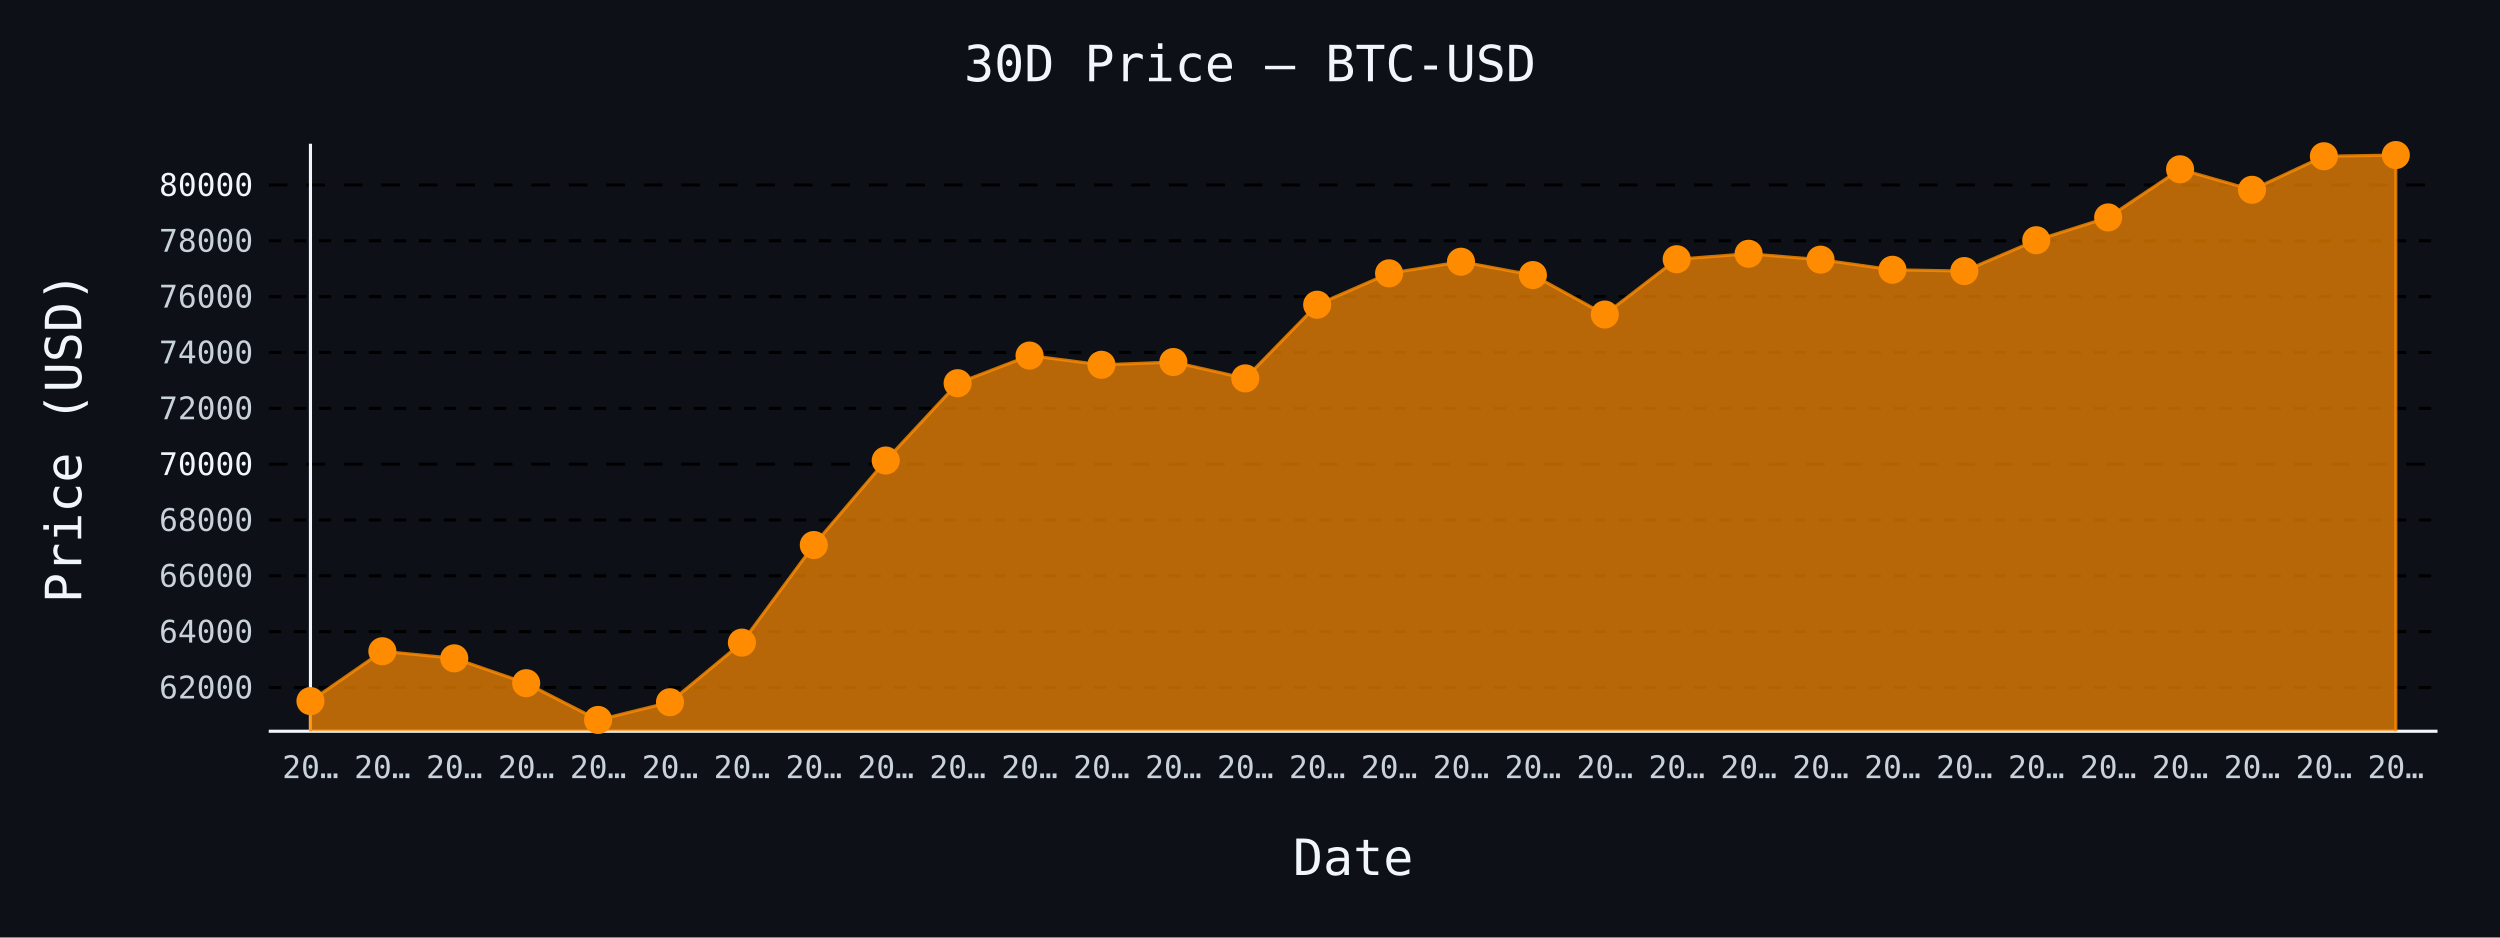
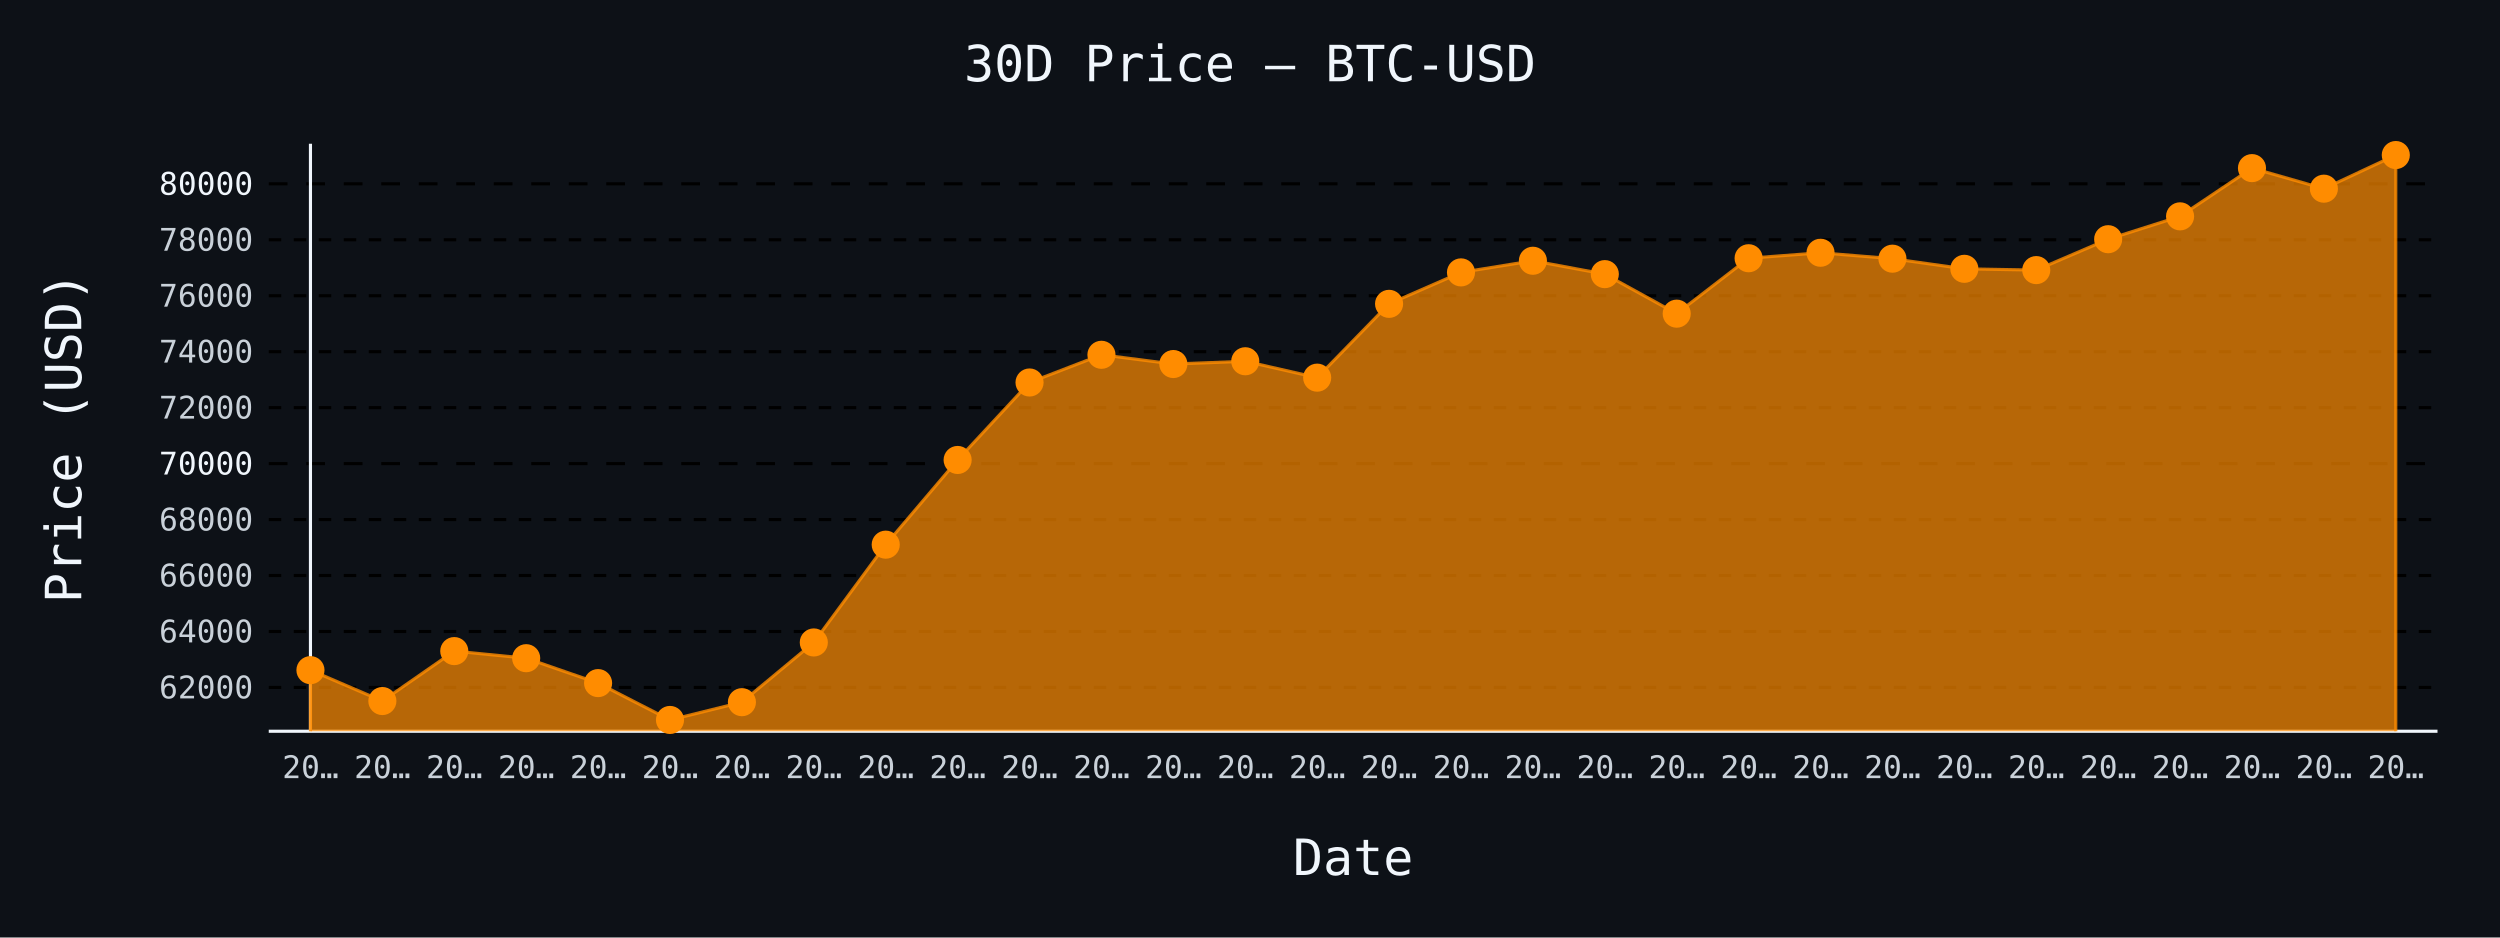
- <svg xmlns="http://www.w3.org/2000/svg" id="chart-7676b042-51f0-433c-915a-f62f45527c1f" class="pygal-chart" viewBox="0 0 800 300">
+ <svg xmlns="http://www.w3.org/2000/svg" id="chart-9e77d538-5aaa-471e-bb36-376b1c6c9f35" class="pygal-chart" viewBox="0 0 800 300">
  <defs>
-     <style type="text/css">#chart-7676b042-51f0-433c-915a-f62f45527c1f{-webkit-user-select:none;-webkit-font-smoothing:antialiased;font-family:monospace}#chart-7676b042-51f0-433c-915a-f62f45527c1f .title{font-family:monospace;font-size:16px}#chart-7676b042-51f0-433c-915a-f62f45527c1f .legends .legend text{font-family:monospace;font-size:14px}#chart-7676b042-51f0-433c-915a-f62f45527c1f .axis text{font-family:monospace;font-size:10px}#chart-7676b042-51f0-433c-915a-f62f45527c1f .axis text.major{font-family:monospace;font-size:10px}#chart-7676b042-51f0-433c-915a-f62f45527c1f .text-overlay text.value{font-family:monospace;font-size:16px}#chart-7676b042-51f0-433c-915a-f62f45527c1f .text-overlay text.label{font-family:monospace;font-size:10px}#chart-7676b042-51f0-433c-915a-f62f45527c1f .tooltip{font-family:monospace;font-size:14px}#chart-7676b042-51f0-433c-915a-f62f45527c1f text.no_data{font-family:monospace;font-size:64px}
- #chart-7676b042-51f0-433c-915a-f62f45527c1f{background-color:#0d1117}#chart-7676b042-51f0-433c-915a-f62f45527c1f path,#chart-7676b042-51f0-433c-915a-f62f45527c1f line,#chart-7676b042-51f0-433c-915a-f62f45527c1f rect,#chart-7676b042-51f0-433c-915a-f62f45527c1f circle{-webkit-transition:150ms;-moz-transition:150ms;transition:150ms}#chart-7676b042-51f0-433c-915a-f62f45527c1f .graph &gt; .background{fill:#0d1117}#chart-7676b042-51f0-433c-915a-f62f45527c1f .plot &gt; .background{fill:#0d1117}#chart-7676b042-51f0-433c-915a-f62f45527c1f .graph{fill:#c9d1d9}#chart-7676b042-51f0-433c-915a-f62f45527c1f text.no_data{fill:#f0f6fc}#chart-7676b042-51f0-433c-915a-f62f45527c1f .title{fill:#f0f6fc}#chart-7676b042-51f0-433c-915a-f62f45527c1f .legends .legend text{fill:#c9d1d9}#chart-7676b042-51f0-433c-915a-f62f45527c1f .legends .legend:hover text{fill:#f0f6fc}#chart-7676b042-51f0-433c-915a-f62f45527c1f .axis .line{stroke:#f0f6fc}#chart-7676b042-51f0-433c-915a-f62f45527c1f .axis .guide.line{stroke:#8b949e}#chart-7676b042-51f0-433c-915a-f62f45527c1f .axis .major.line{stroke:#c9d1d9}#chart-7676b042-51f0-433c-915a-f62f45527c1f .axis text.major{fill:#f0f6fc}#chart-7676b042-51f0-433c-915a-f62f45527c1f .axis.y .guides:hover .guide.line,#chart-7676b042-51f0-433c-915a-f62f45527c1f .line-graph .axis.x .guides:hover .guide.line,#chart-7676b042-51f0-433c-915a-f62f45527c1f .stackedline-graph .axis.x .guides:hover .guide.line,#chart-7676b042-51f0-433c-915a-f62f45527c1f .xy-graph .axis.x .guides:hover .guide.line{stroke:#f0f6fc}#chart-7676b042-51f0-433c-915a-f62f45527c1f .axis .guides:hover text{fill:#f0f6fc}#chart-7676b042-51f0-433c-915a-f62f45527c1f .reactive{fill-opacity:.7;stroke-opacity:.8;stroke-width:1}#chart-7676b042-51f0-433c-915a-f62f45527c1f .ci{stroke:#c9d1d9}#chart-7676b042-51f0-433c-915a-f62f45527c1f .reactive.active,#chart-7676b042-51f0-433c-915a-f62f45527c1f .active .reactive{fill-opacity:.8;stroke-opacity:.9;stroke-width:4}#chart-7676b042-51f0-433c-915a-f62f45527c1f .ci .reactive.active{stroke-width:1.5}#chart-7676b042-51f0-433c-915a-f62f45527c1f .series text{fill:#f0f6fc}#chart-7676b042-51f0-433c-915a-f62f45527c1f .tooltip rect{fill:#0d1117;stroke:#f0f6fc;-webkit-transition:opacity 150ms;-moz-transition:opacity 150ms;transition:opacity 150ms}#chart-7676b042-51f0-433c-915a-f62f45527c1f .tooltip .label{fill:#c9d1d9}#chart-7676b042-51f0-433c-915a-f62f45527c1f .tooltip .label{fill:#c9d1d9}#chart-7676b042-51f0-433c-915a-f62f45527c1f .tooltip .legend{font-size:.8em;fill:#8b949e}#chart-7676b042-51f0-433c-915a-f62f45527c1f .tooltip .x_label{font-size:.6em;fill:#f0f6fc}#chart-7676b042-51f0-433c-915a-f62f45527c1f .tooltip .xlink{font-size:.5em;text-decoration:underline}#chart-7676b042-51f0-433c-915a-f62f45527c1f .tooltip .value{font-size:1.5em}#chart-7676b042-51f0-433c-915a-f62f45527c1f .bound{font-size:.5em}#chart-7676b042-51f0-433c-915a-f62f45527c1f .max-value{font-size:.75em;fill:#8b949e}#chart-7676b042-51f0-433c-915a-f62f45527c1f .map-element{fill:#0d1117;stroke:#8b949e !important}#chart-7676b042-51f0-433c-915a-f62f45527c1f .map-element .reactive{fill-opacity:inherit;stroke-opacity:inherit}#chart-7676b042-51f0-433c-915a-f62f45527c1f .color-0,#chart-7676b042-51f0-433c-915a-f62f45527c1f .color-0 a:visited{stroke:#ff8c00;fill:#ff8c00}#chart-7676b042-51f0-433c-915a-f62f45527c1f .text-overlay .color-0 text{fill:black}
- #chart-7676b042-51f0-433c-915a-f62f45527c1f text.no_data{text-anchor:middle}#chart-7676b042-51f0-433c-915a-f62f45527c1f .guide.line{fill:none}#chart-7676b042-51f0-433c-915a-f62f45527c1f .centered{text-anchor:middle}#chart-7676b042-51f0-433c-915a-f62f45527c1f .title{text-anchor:middle}#chart-7676b042-51f0-433c-915a-f62f45527c1f .legends .legend text{fill-opacity:1}#chart-7676b042-51f0-433c-915a-f62f45527c1f .axis.x text{text-anchor:middle}#chart-7676b042-51f0-433c-915a-f62f45527c1f .axis.x:not(.web) text[transform]{text-anchor:start}#chart-7676b042-51f0-433c-915a-f62f45527c1f .axis.x:not(.web) text[transform].backwards{text-anchor:end}#chart-7676b042-51f0-433c-915a-f62f45527c1f .axis.y text{text-anchor:end}#chart-7676b042-51f0-433c-915a-f62f45527c1f .axis.y text[transform].backwards{text-anchor:start}#chart-7676b042-51f0-433c-915a-f62f45527c1f .axis.y2 text{text-anchor:start}#chart-7676b042-51f0-433c-915a-f62f45527c1f .axis.y2 text[transform].backwards{text-anchor:end}#chart-7676b042-51f0-433c-915a-f62f45527c1f .axis .guide.line{stroke-dasharray:4,4;stroke:black}#chart-7676b042-51f0-433c-915a-f62f45527c1f .axis .major.guide.line{stroke-dasharray:6,6;stroke:black}#chart-7676b042-51f0-433c-915a-f62f45527c1f .horizontal .axis.y .guide.line,#chart-7676b042-51f0-433c-915a-f62f45527c1f .horizontal .axis.y2 .guide.line,#chart-7676b042-51f0-433c-915a-f62f45527c1f .vertical .axis.x .guide.line{opacity:0}#chart-7676b042-51f0-433c-915a-f62f45527c1f .horizontal .axis.always_show .guide.line,#chart-7676b042-51f0-433c-915a-f62f45527c1f .vertical .axis.always_show .guide.line{opacity:1 !important}#chart-7676b042-51f0-433c-915a-f62f45527c1f .axis.y .guides:hover .guide.line,#chart-7676b042-51f0-433c-915a-f62f45527c1f .axis.y2 .guides:hover .guide.line,#chart-7676b042-51f0-433c-915a-f62f45527c1f .axis.x .guides:hover .guide.line{opacity:1}#chart-7676b042-51f0-433c-915a-f62f45527c1f .axis .guides:hover text{opacity:1}#chart-7676b042-51f0-433c-915a-f62f45527c1f .nofill{fill:none}#chart-7676b042-51f0-433c-915a-f62f45527c1f .subtle-fill{fill-opacity:.2}#chart-7676b042-51f0-433c-915a-f62f45527c1f .dot{stroke-width:1px;fill-opacity:1;stroke-opacity:1}#chart-7676b042-51f0-433c-915a-f62f45527c1f .dot.active{stroke-width:5px}#chart-7676b042-51f0-433c-915a-f62f45527c1f .dot.negative{fill:transparent}#chart-7676b042-51f0-433c-915a-f62f45527c1f text,#chart-7676b042-51f0-433c-915a-f62f45527c1f tspan{stroke:none !important}#chart-7676b042-51f0-433c-915a-f62f45527c1f .series text.active{opacity:1}#chart-7676b042-51f0-433c-915a-f62f45527c1f .tooltip rect{fill-opacity:.95;stroke-width:.5}#chart-7676b042-51f0-433c-915a-f62f45527c1f .tooltip text{fill-opacity:1}#chart-7676b042-51f0-433c-915a-f62f45527c1f .showable{visibility:hidden}#chart-7676b042-51f0-433c-915a-f62f45527c1f .showable.shown{visibility:visible}#chart-7676b042-51f0-433c-915a-f62f45527c1f .gauge-background{fill:rgba(229,229,229,1);stroke:none}#chart-7676b042-51f0-433c-915a-f62f45527c1f .bg-lines{stroke:#0d1117;stroke-width:2px}</style>
+     <style type="text/css">#chart-9e77d538-5aaa-471e-bb36-376b1c6c9f35{-webkit-user-select:none;-webkit-font-smoothing:antialiased;font-family:monospace}#chart-9e77d538-5aaa-471e-bb36-376b1c6c9f35 .title{font-family:monospace;font-size:16px}#chart-9e77d538-5aaa-471e-bb36-376b1c6c9f35 .legends .legend text{font-family:monospace;font-size:14px}#chart-9e77d538-5aaa-471e-bb36-376b1c6c9f35 .axis text{font-family:monospace;font-size:10px}#chart-9e77d538-5aaa-471e-bb36-376b1c6c9f35 .axis text.major{font-family:monospace;font-size:10px}#chart-9e77d538-5aaa-471e-bb36-376b1c6c9f35 .text-overlay text.value{font-family:monospace;font-size:16px}#chart-9e77d538-5aaa-471e-bb36-376b1c6c9f35 .text-overlay text.label{font-family:monospace;font-size:10px}#chart-9e77d538-5aaa-471e-bb36-376b1c6c9f35 .tooltip{font-family:monospace;font-size:14px}#chart-9e77d538-5aaa-471e-bb36-376b1c6c9f35 text.no_data{font-family:monospace;font-size:64px}
+ #chart-9e77d538-5aaa-471e-bb36-376b1c6c9f35{background-color:#0d1117}#chart-9e77d538-5aaa-471e-bb36-376b1c6c9f35 path,#chart-9e77d538-5aaa-471e-bb36-376b1c6c9f35 line,#chart-9e77d538-5aaa-471e-bb36-376b1c6c9f35 rect,#chart-9e77d538-5aaa-471e-bb36-376b1c6c9f35 circle{-webkit-transition:150ms;-moz-transition:150ms;transition:150ms}#chart-9e77d538-5aaa-471e-bb36-376b1c6c9f35 .graph &gt; .background{fill:#0d1117}#chart-9e77d538-5aaa-471e-bb36-376b1c6c9f35 .plot &gt; .background{fill:#0d1117}#chart-9e77d538-5aaa-471e-bb36-376b1c6c9f35 .graph{fill:#c9d1d9}#chart-9e77d538-5aaa-471e-bb36-376b1c6c9f35 text.no_data{fill:#f0f6fc}#chart-9e77d538-5aaa-471e-bb36-376b1c6c9f35 .title{fill:#f0f6fc}#chart-9e77d538-5aaa-471e-bb36-376b1c6c9f35 .legends .legend text{fill:#c9d1d9}#chart-9e77d538-5aaa-471e-bb36-376b1c6c9f35 .legends .legend:hover text{fill:#f0f6fc}#chart-9e77d538-5aaa-471e-bb36-376b1c6c9f35 .axis .line{stroke:#f0f6fc}#chart-9e77d538-5aaa-471e-bb36-376b1c6c9f35 .axis .guide.line{stroke:#8b949e}#chart-9e77d538-5aaa-471e-bb36-376b1c6c9f35 .axis .major.line{stroke:#c9d1d9}#chart-9e77d538-5aaa-471e-bb36-376b1c6c9f35 .axis text.major{fill:#f0f6fc}#chart-9e77d538-5aaa-471e-bb36-376b1c6c9f35 .axis.y .guides:hover .guide.line,#chart-9e77d538-5aaa-471e-bb36-376b1c6c9f35 .line-graph .axis.x .guides:hover .guide.line,#chart-9e77d538-5aaa-471e-bb36-376b1c6c9f35 .stackedline-graph .axis.x .guides:hover .guide.line,#chart-9e77d538-5aaa-471e-bb36-376b1c6c9f35 .xy-graph .axis.x .guides:hover .guide.line{stroke:#f0f6fc}#chart-9e77d538-5aaa-471e-bb36-376b1c6c9f35 .axis .guides:hover text{fill:#f0f6fc}#chart-9e77d538-5aaa-471e-bb36-376b1c6c9f35 .reactive{fill-opacity:.7;stroke-opacity:.8;stroke-width:1}#chart-9e77d538-5aaa-471e-bb36-376b1c6c9f35 .ci{stroke:#c9d1d9}#chart-9e77d538-5aaa-471e-bb36-376b1c6c9f35 .reactive.active,#chart-9e77d538-5aaa-471e-bb36-376b1c6c9f35 .active .reactive{fill-opacity:.8;stroke-opacity:.9;stroke-width:4}#chart-9e77d538-5aaa-471e-bb36-376b1c6c9f35 .ci .reactive.active{stroke-width:1.5}#chart-9e77d538-5aaa-471e-bb36-376b1c6c9f35 .series text{fill:#f0f6fc}#chart-9e77d538-5aaa-471e-bb36-376b1c6c9f35 .tooltip rect{fill:#0d1117;stroke:#f0f6fc;-webkit-transition:opacity 150ms;-moz-transition:opacity 150ms;transition:opacity 150ms}#chart-9e77d538-5aaa-471e-bb36-376b1c6c9f35 .tooltip .label{fill:#c9d1d9}#chart-9e77d538-5aaa-471e-bb36-376b1c6c9f35 .tooltip .label{fill:#c9d1d9}#chart-9e77d538-5aaa-471e-bb36-376b1c6c9f35 .tooltip .legend{font-size:.8em;fill:#8b949e}#chart-9e77d538-5aaa-471e-bb36-376b1c6c9f35 .tooltip .x_label{font-size:.6em;fill:#f0f6fc}#chart-9e77d538-5aaa-471e-bb36-376b1c6c9f35 .tooltip .xlink{font-size:.5em;text-decoration:underline}#chart-9e77d538-5aaa-471e-bb36-376b1c6c9f35 .tooltip .value{font-size:1.5em}#chart-9e77d538-5aaa-471e-bb36-376b1c6c9f35 .bound{font-size:.5em}#chart-9e77d538-5aaa-471e-bb36-376b1c6c9f35 .max-value{font-size:.75em;fill:#8b949e}#chart-9e77d538-5aaa-471e-bb36-376b1c6c9f35 .map-element{fill:#0d1117;stroke:#8b949e !important}#chart-9e77d538-5aaa-471e-bb36-376b1c6c9f35 .map-element .reactive{fill-opacity:inherit;stroke-opacity:inherit}#chart-9e77d538-5aaa-471e-bb36-376b1c6c9f35 .color-0,#chart-9e77d538-5aaa-471e-bb36-376b1c6c9f35 .color-0 a:visited{stroke:#ff8c00;fill:#ff8c00}#chart-9e77d538-5aaa-471e-bb36-376b1c6c9f35 .text-overlay .color-0 text{fill:black}
+ #chart-9e77d538-5aaa-471e-bb36-376b1c6c9f35 text.no_data{text-anchor:middle}#chart-9e77d538-5aaa-471e-bb36-376b1c6c9f35 .guide.line{fill:none}#chart-9e77d538-5aaa-471e-bb36-376b1c6c9f35 .centered{text-anchor:middle}#chart-9e77d538-5aaa-471e-bb36-376b1c6c9f35 .title{text-anchor:middle}#chart-9e77d538-5aaa-471e-bb36-376b1c6c9f35 .legends .legend text{fill-opacity:1}#chart-9e77d538-5aaa-471e-bb36-376b1c6c9f35 .axis.x text{text-anchor:middle}#chart-9e77d538-5aaa-471e-bb36-376b1c6c9f35 .axis.x:not(.web) text[transform]{text-anchor:start}#chart-9e77d538-5aaa-471e-bb36-376b1c6c9f35 .axis.x:not(.web) text[transform].backwards{text-anchor:end}#chart-9e77d538-5aaa-471e-bb36-376b1c6c9f35 .axis.y text{text-anchor:end}#chart-9e77d538-5aaa-471e-bb36-376b1c6c9f35 .axis.y text[transform].backwards{text-anchor:start}#chart-9e77d538-5aaa-471e-bb36-376b1c6c9f35 .axis.y2 text{text-anchor:start}#chart-9e77d538-5aaa-471e-bb36-376b1c6c9f35 .axis.y2 text[transform].backwards{text-anchor:end}#chart-9e77d538-5aaa-471e-bb36-376b1c6c9f35 .axis .guide.line{stroke-dasharray:4,4;stroke:black}#chart-9e77d538-5aaa-471e-bb36-376b1c6c9f35 .axis .major.guide.line{stroke-dasharray:6,6;stroke:black}#chart-9e77d538-5aaa-471e-bb36-376b1c6c9f35 .horizontal .axis.y .guide.line,#chart-9e77d538-5aaa-471e-bb36-376b1c6c9f35 .horizontal .axis.y2 .guide.line,#chart-9e77d538-5aaa-471e-bb36-376b1c6c9f35 .vertical .axis.x .guide.line{opacity:0}#chart-9e77d538-5aaa-471e-bb36-376b1c6c9f35 .horizontal .axis.always_show .guide.line,#chart-9e77d538-5aaa-471e-bb36-376b1c6c9f35 .vertical .axis.always_show .guide.line{opacity:1 !important}#chart-9e77d538-5aaa-471e-bb36-376b1c6c9f35 .axis.y .guides:hover .guide.line,#chart-9e77d538-5aaa-471e-bb36-376b1c6c9f35 .axis.y2 .guides:hover .guide.line,#chart-9e77d538-5aaa-471e-bb36-376b1c6c9f35 .axis.x .guides:hover .guide.line{opacity:1}#chart-9e77d538-5aaa-471e-bb36-376b1c6c9f35 .axis .guides:hover text{opacity:1}#chart-9e77d538-5aaa-471e-bb36-376b1c6c9f35 .nofill{fill:none}#chart-9e77d538-5aaa-471e-bb36-376b1c6c9f35 .subtle-fill{fill-opacity:.2}#chart-9e77d538-5aaa-471e-bb36-376b1c6c9f35 .dot{stroke-width:1px;fill-opacity:1;stroke-opacity:1}#chart-9e77d538-5aaa-471e-bb36-376b1c6c9f35 .dot.active{stroke-width:5px}#chart-9e77d538-5aaa-471e-bb36-376b1c6c9f35 .dot.negative{fill:transparent}#chart-9e77d538-5aaa-471e-bb36-376b1c6c9f35 text,#chart-9e77d538-5aaa-471e-bb36-376b1c6c9f35 tspan{stroke:none !important}#chart-9e77d538-5aaa-471e-bb36-376b1c6c9f35 .series text.active{opacity:1}#chart-9e77d538-5aaa-471e-bb36-376b1c6c9f35 .tooltip rect{fill-opacity:.95;stroke-width:.5}#chart-9e77d538-5aaa-471e-bb36-376b1c6c9f35 .tooltip text{fill-opacity:1}#chart-9e77d538-5aaa-471e-bb36-376b1c6c9f35 .showable{visibility:hidden}#chart-9e77d538-5aaa-471e-bb36-376b1c6c9f35 .showable.shown{visibility:visible}#chart-9e77d538-5aaa-471e-bb36-376b1c6c9f35 .gauge-background{fill:rgba(229,229,229,1);stroke:none}#chart-9e77d538-5aaa-471e-bb36-376b1c6c9f35 .bg-lines{stroke:#0d1117;stroke-width:2px}</style>
  </defs>
  <g class="graph line-graph vertical">
    <rect x="0" y="0" width="800" height="300" class="background" />
    <g transform="translate(86, 46)" class="plot">
      <rect x="0" y="0" width="694.0" height="188" class="background" />
      <g class="axis y always_show">
        <path d="M0 188 h694" class="line" />
        <g class="guides">
-           <path d="M0 174.003 h694" class="guide line" />
-           <text x="-5" y="177.503" class="">62000</text>
-         </g>
-         <g class="guides">
-           <path d="M0 156.134 h694" class="guide line" />
-           <text x="-5" y="159.634" class="">64000</text>
-         </g>
-         <g class="guides">
-           <path d="M0 138.265 h694" class="guide line" />
-           <text x="-5" y="141.765" class="">66000</text>
-         </g>
-         <g class="guides">
-           <path d="M0 120.397 h694" class="guide line" />
-           <text x="-5" y="123.897" class="">68000</text>
-         </g>
-         <g class="guides">
-           <path d="M0 102.528 h694" class="major guide line" />
-           <text x="-5" y="106.028" class="major">70000</text>
-         </g>
-         <g class="guides">
-           <path d="M0 84.659 h694" class="guide line" />
-           <text x="-5" y="88.159" class="">72000</text>
-         </g>
-         <g class="guides">
-           <path d="M0 66.79 h694" class="guide line" />
-           <text x="-5" y="70.29" class="">74000</text>
-         </g>
-         <g class="guides">
-           <path d="M0 48.922 h694" class="guide line" />
-           <text x="-5" y="52.422" class="">76000</text>
-         </g>
-         <g class="guides">
-           <path d="M0 31.053 h694" class="guide line" />
-           <text x="-5" y="34.553" class="">78000</text>
-         </g>
-         <g class="guides">
-           <path d="M0 13.184 h694" class="major guide line" />
-           <text x="-5" y="16.684" class="major">80000</text>
+           <path d="M0 173.981 h694" class="guide line" />
+           <text x="-5" y="177.481" class="">62000</text>
+         </g>
+         <g class="guides">
+           <path d="M0 156.074 h694" class="guide line" />
+           <text x="-5" y="159.574" class="">64000</text>
+         </g>
+         <g class="guides">
+           <path d="M0 138.167 h694" class="guide line" />
+           <text x="-5" y="141.667" class="">66000</text>
+         </g>
+         <g class="guides">
+           <path d="M0 120.26 h694" class="guide line" />
+           <text x="-5" y="123.76" class="">68000</text>
+         </g>
+         <g class="guides">
+           <path d="M0 102.354 h694" class="major guide line" />
+           <text x="-5" y="105.854" class="major">70000</text>
+         </g>
+         <g class="guides">
+           <path d="M0 84.447 h694" class="guide line" />
+           <text x="-5" y="87.947" class="">72000</text>
+         </g>
+         <g class="guides">
+           <path d="M0 66.54 h694" class="guide line" />
+           <text x="-5" y="70.04" class="">74000</text>
+         </g>
+         <g class="guides">
+           <path d="M0 48.633 h694" class="guide line" />
+           <text x="-5" y="52.133" class="">76000</text>
+         </g>
+         <g class="guides">
+           <path d="M0 30.726 h694" class="guide line" />
+           <text x="-5" y="34.226" class="">78000</text>
+         </g>
+         <g class="guides">
+           <path d="M0 12.819 h694" class="major guide line" />
+           <text x="-5" y="16.319" class="major">80000</text>
        </g>
      </g>
      <g class="axis x">
        <g class="guides">
          <path d="M13.346 0 v188" class="line" />
          <text x="13.346" y="203.0" class="">20…</text>
        </g>
        <g class="guides">
          <path d="M36.357 0 v188" class="guide line" />
          <text x="36.357" y="203.0" class="">20…</text>
        </g>
        <g class="guides">
          <path d="M59.367 0 v188" class="guide line" />
          <text x="59.367" y="203.0" class="">20…</text>
        </g>
        <g class="guides">
          <path d="M82.378 0 v188" class="guide line" />
          <text x="82.378" y="203.0" class="">20…</text>
        </g>
        <g class="guides">
          <path d="M105.389 0 v188" class="guide line" />
          <text x="105.389" y="203.0" class="">20…</text>
        </g>
        <g class="guides">
          <path d="M128.399 0 v188" class="guide line" />
          <text x="128.399" y="203.0" class="">20…</text>
        </g>
        <g class="guides">
          <path d="M151.41 0 v188" class="guide line" />
          <text x="151.41" y="203.0" class="">20…</text>
        </g>
        <g class="guides">
          <path d="M174.42 0 v188" class="guide line" />
          <text x="174.42" y="203.0" class="">20…</text>
        </g>
        <g class="guides">
          <path d="M197.431 0 v188" class="guide line" />
          <text x="197.431" y="203.0" class="">20…</text>
        </g>
        <g class="guides">
          <path d="M220.442 0 v188" class="guide line" />
          <text x="220.442" y="203.0" class="">20…</text>
        </g>
        <g class="guides">
          <path d="M243.452 0 v188" class="guide line" />
          <text x="243.452" y="203.0" class="">20…</text>
        </g>
        <g class="guides">
          <path d="M266.463 0 v188" class="guide line" />
          <text x="266.463" y="203.0" class="">20…</text>
        </g>
        <g class="guides">
          <path d="M289.473 0 v188" class="guide line" />
          <text x="289.473" y="203.0" class="">20…</text>
        </g>
        <g class="guides">
          <path d="M312.484 0 v188" class="guide line" />
          <text x="312.484" y="203.0" class="">20…</text>
        </g>
        <g class="guides">
          <path d="M335.495 0 v188" class="guide line" />
          <text x="335.495" y="203.0" class="">20…</text>
        </g>
        <g class="guides">
          <path d="M358.505 0 v188" class="guide line" />
          <text x="358.505" y="203.0" class="">20…</text>
        </g>
        <g class="guides">
          <path d="M381.516 0 v188" class="guide line" />
          <text x="381.516" y="203.0" class="">20…</text>
        </g>
        <g class="guides">
          <path d="M404.527 0 v188" class="guide line" />
          <text x="404.527" y="203.0" class="">20…</text>
        </g>
        <g class="guides">
          <path d="M427.537 0 v188" class="guide line" />
          <text x="427.537" y="203.0" class="">20…</text>
        </g>
        <g class="guides">
          <path d="M450.548 0 v188" class="guide line" />
          <text x="450.548" y="203.0" class="">20…</text>
        </g>
        <g class="guides">
          <path d="M473.558 0 v188" class="guide line" />
          <text x="473.558" y="203.0" class="">20…</text>
        </g>
        <g class="guides">
          <path d="M496.569 0 v188" class="guide line" />
          <text x="496.569" y="203.0" class="">20…</text>
        </g>
        <g class="guides">
          <path d="M519.58 0 v188" class="guide line" />
          <text x="519.58" y="203.0" class="">20…</text>
        </g>
        <g class="guides">
          <path d="M542.59 0 v188" class="guide line" />
          <text x="542.59" y="203.0" class="">20…</text>
        </g>
        <g class="guides">
          <path d="M565.601 0 v188" class="guide line" />
          <text x="565.601" y="203.0" class="">20…</text>
        </g>
        <g class="guides">
          <path d="M588.611 0 v188" class="guide line" />
          <text x="588.611" y="203.0" class="">20…</text>
        </g>
        <g class="guides">
          <path d="M611.622 0 v188" class="guide line" />
          <text x="611.622" y="203.0" class="">20…</text>
        </g>
        <g class="guides">
          <path d="M634.633 0 v188" class="guide line" />
          <text x="634.633" y="203.0" class="">20…</text>
        </g>
        <g class="guides">
          <path d="M657.643 0 v188" class="guide line" />
          <text x="657.643" y="203.0" class="">20…</text>
        </g>
        <g class="guides">
          <path d="M680.654 0 v188" class="guide line" />
          <text x="680.654" y="203.0" class="">20…</text>
        </g>
      </g>
      <g class="series serie-0 color-0">
-         <path d="M13.346 188 L13.346 178.345 36.357 162.397 59.367 164.666 82.378 172.618 105.389 184.385 128.399 178.711 151.41 159.636 174.42 128.411 197.431 101.366 220.442 76.627 243.452 67.782 266.463 70.73 289.473 69.846 312.484 75.081 335.495 51.513 358.505 41.47 381.516 37.754 404.527 42.024 427.537 54.649 450.548 36.95 473.558 35.198 496.569 37.092 519.58 40.327 542.59 40.738 565.601 30.874 588.611 23.575 611.622 8.172 634.633 14.739 657.643 4 680.654 3.615 680.654 188" class="line reactive" />
+         <path d="M13.346 188 L13.346 168.448 36.357 178.332 59.367 162.35 82.378 164.624 105.389 172.593 128.399 184.385 151.41 178.699 174.42 159.584 197.431 128.292 220.442 101.19 243.452 76.398 266.463 67.534 289.473 70.488 312.484 69.602 335.495 74.849 358.505 51.23 381.516 41.166 404.527 37.441 427.537 41.721 450.548 54.372 473.558 36.636 496.569 34.881 519.58 36.779 542.59 40.02 565.601 40.432 588.611 30.547 611.622 23.232 634.633 7.797 657.643 14.377 680.654 3.615 680.654 188" class="line reactive" />
      </g>
    </g>
    <g class="titles">
      <text x="400.0" y="26" class="title plot_title">30D Price — BTC-USD</text>
      <text x="433.0" y="280" class="title">Date</text>
      <text x="0" y="166.0" class="title" transform="rotate(-90 0 140)">Price (USD)</text>
    </g>
    <g transform="translate(86, 46)" class="plot overlay">
      <g class="series serie-0 color-0">
        <g class="dots">
-           <circle cx="13.346" cy="178.345" r="4" class="dot reactive tooltip-trigger" />
-         </g>
-         <g class="dots">
-           <circle cx="36.357" cy="162.397" r="4" class="dot reactive tooltip-trigger" />
-         </g>
-         <g class="dots">
-           <circle cx="59.367" cy="164.666" r="4" class="dot reactive tooltip-trigger" />
-         </g>
-         <g class="dots">
-           <circle cx="82.378" cy="172.618" r="4" class="dot reactive tooltip-trigger" />
-         </g>
-         <g class="dots">
-           <circle cx="105.389" cy="184.385" r="4" class="dot reactive tooltip-trigger" />
-         </g>
-         <g class="dots">
-           <circle cx="128.399" cy="178.711" r="4" class="dot reactive tooltip-trigger" />
-         </g>
-         <g class="dots">
-           <circle cx="151.41" cy="159.636" r="4" class="dot reactive tooltip-trigger" />
-         </g>
-         <g class="dots">
-           <circle cx="174.42" cy="128.411" r="4" class="dot reactive tooltip-trigger" />
-         </g>
-         <g class="dots">
-           <circle cx="197.431" cy="101.366" r="4" class="dot reactive tooltip-trigger" />
-         </g>
-         <g class="dots">
-           <circle cx="220.442" cy="76.627" r="4" class="dot reactive tooltip-trigger" />
-         </g>
-         <g class="dots">
-           <circle cx="243.452" cy="67.782" r="4" class="dot reactive tooltip-trigger" />
-         </g>
-         <g class="dots">
-           <circle cx="266.463" cy="70.73" r="4" class="dot reactive tooltip-trigger" />
-         </g>
-         <g class="dots">
-           <circle cx="289.473" cy="69.846" r="4" class="dot reactive tooltip-trigger" />
-         </g>
-         <g class="dots">
-           <circle cx="312.484" cy="75.081" r="4" class="dot reactive tooltip-trigger" />
-         </g>
-         <g class="dots">
-           <circle cx="335.495" cy="51.513" r="4" class="dot reactive tooltip-trigger" />
-         </g>
-         <g class="dots">
-           <circle cx="358.505" cy="41.47" r="4" class="dot reactive tooltip-trigger" />
-         </g>
-         <g class="dots">
-           <circle cx="381.516" cy="37.754" r="4" class="dot reactive tooltip-trigger" />
-         </g>
-         <g class="dots">
-           <circle cx="404.527" cy="42.024" r="4" class="dot reactive tooltip-trigger" />
-         </g>
-         <g class="dots">
-           <circle cx="427.537" cy="54.649" r="4" class="dot reactive tooltip-trigger" />
-         </g>
-         <g class="dots">
-           <circle cx="450.548" cy="36.95" r="4" class="dot reactive tooltip-trigger" />
-         </g>
-         <g class="dots">
-           <circle cx="473.558" cy="35.198" r="4" class="dot reactive tooltip-trigger" />
-         </g>
-         <g class="dots">
-           <circle cx="496.569" cy="37.092" r="4" class="dot reactive tooltip-trigger" />
-         </g>
-         <g class="dots">
-           <circle cx="519.58" cy="40.327" r="4" class="dot reactive tooltip-trigger" />
-         </g>
-         <g class="dots">
-           <circle cx="542.59" cy="40.738" r="4" class="dot reactive tooltip-trigger" />
-         </g>
-         <g class="dots">
-           <circle cx="565.601" cy="30.874" r="4" class="dot reactive tooltip-trigger" />
-         </g>
-         <g class="dots">
-           <circle cx="588.611" cy="23.575" r="4" class="dot reactive tooltip-trigger" />
-         </g>
-         <g class="dots">
-           <circle cx="611.622" cy="8.172" r="4" class="dot reactive tooltip-trigger" />
-         </g>
-         <g class="dots">
-           <circle cx="634.633" cy="14.739" r="4" class="dot reactive tooltip-trigger" />
-         </g>
-         <g class="dots">
-           <circle cx="657.643" cy="4" r="4" class="dot reactive tooltip-trigger" />
+           <circle cx="13.346" cy="168.448" r="4" class="dot reactive tooltip-trigger" />
+         </g>
+         <g class="dots">
+           <circle cx="36.357" cy="178.332" r="4" class="dot reactive tooltip-trigger" />
+         </g>
+         <g class="dots">
+           <circle cx="59.367" cy="162.35" r="4" class="dot reactive tooltip-trigger" />
+         </g>
+         <g class="dots">
+           <circle cx="82.378" cy="164.624" r="4" class="dot reactive tooltip-trigger" />
+         </g>
+         <g class="dots">
+           <circle cx="105.389" cy="172.593" r="4" class="dot reactive tooltip-trigger" />
+         </g>
+         <g class="dots">
+           <circle cx="128.399" cy="184.385" r="4" class="dot reactive tooltip-trigger" />
+         </g>
+         <g class="dots">
+           <circle cx="151.41" cy="178.699" r="4" class="dot reactive tooltip-trigger" />
+         </g>
+         <g class="dots">
+           <circle cx="174.42" cy="159.584" r="4" class="dot reactive tooltip-trigger" />
+         </g>
+         <g class="dots">
+           <circle cx="197.431" cy="128.292" r="4" class="dot reactive tooltip-trigger" />
+         </g>
+         <g class="dots">
+           <circle cx="220.442" cy="101.19" r="4" class="dot reactive tooltip-trigger" />
+         </g>
+         <g class="dots">
+           <circle cx="243.452" cy="76.398" r="4" class="dot reactive tooltip-trigger" />
+         </g>
+         <g class="dots">
+           <circle cx="266.463" cy="67.534" r="4" class="dot reactive tooltip-trigger" />
+         </g>
+         <g class="dots">
+           <circle cx="289.473" cy="70.488" r="4" class="dot reactive tooltip-trigger" />
+         </g>
+         <g class="dots">
+           <circle cx="312.484" cy="69.602" r="4" class="dot reactive tooltip-trigger" />
+         </g>
+         <g class="dots">
+           <circle cx="335.495" cy="74.849" r="4" class="dot reactive tooltip-trigger" />
+         </g>
+         <g class="dots">
+           <circle cx="358.505" cy="51.23" r="4" class="dot reactive tooltip-trigger" />
+         </g>
+         <g class="dots">
+           <circle cx="381.516" cy="41.166" r="4" class="dot reactive tooltip-trigger" />
+         </g>
+         <g class="dots">
+           <circle cx="404.527" cy="37.441" r="4" class="dot reactive tooltip-trigger" />
+         </g>
+         <g class="dots">
+           <circle cx="427.537" cy="41.721" r="4" class="dot reactive tooltip-trigger" />
+         </g>
+         <g class="dots">
+           <circle cx="450.548" cy="54.372" r="4" class="dot reactive tooltip-trigger" />
+         </g>
+         <g class="dots">
+           <circle cx="473.558" cy="36.636" r="4" class="dot reactive tooltip-trigger" />
+         </g>
+         <g class="dots">
+           <circle cx="496.569" cy="34.881" r="4" class="dot reactive tooltip-trigger" />
+         </g>
+         <g class="dots">
+           <circle cx="519.58" cy="36.779" r="4" class="dot reactive tooltip-trigger" />
+         </g>
+         <g class="dots">
+           <circle cx="542.59" cy="40.02" r="4" class="dot reactive tooltip-trigger" />
+         </g>
+         <g class="dots">
+           <circle cx="565.601" cy="40.432" r="4" class="dot reactive tooltip-trigger" />
+         </g>
+         <g class="dots">
+           <circle cx="588.611" cy="30.547" r="4" class="dot reactive tooltip-trigger" />
+         </g>
+         <g class="dots">
+           <circle cx="611.622" cy="23.232" r="4" class="dot reactive tooltip-trigger" />
+         </g>
+         <g class="dots">
+           <circle cx="634.633" cy="7.797" r="4" class="dot reactive tooltip-trigger" />
+         </g>
+         <g class="dots">
+           <circle cx="657.643" cy="14.377" r="4" class="dot reactive tooltip-trigger" />
        </g>
        <g class="dots">
          <circle cx="680.654" cy="3.615" r="4" class="dot reactive tooltip-trigger" />
        </g>
      </g>
    </g>
    <g transform="translate(86, 46)" class="plot text-overlay">
      <g class="series serie-0 color-0" />
    </g>
    <g transform="translate(86, 46)" class="plot tooltip-overlay">
      <g transform="translate(0 0)" style="opacity: 0" class="tooltip">
        <rect rx="0" ry="0" width="0" height="0" class="tooltip-box" />
        <g class="text" />
      </g>
    </g>
  </g>
</svg>
